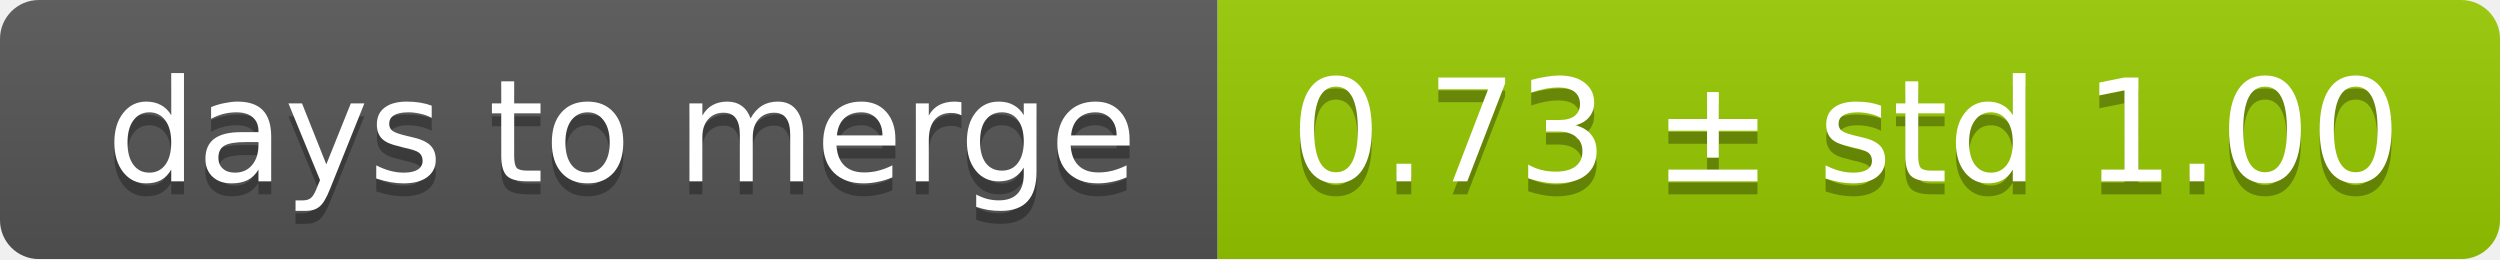
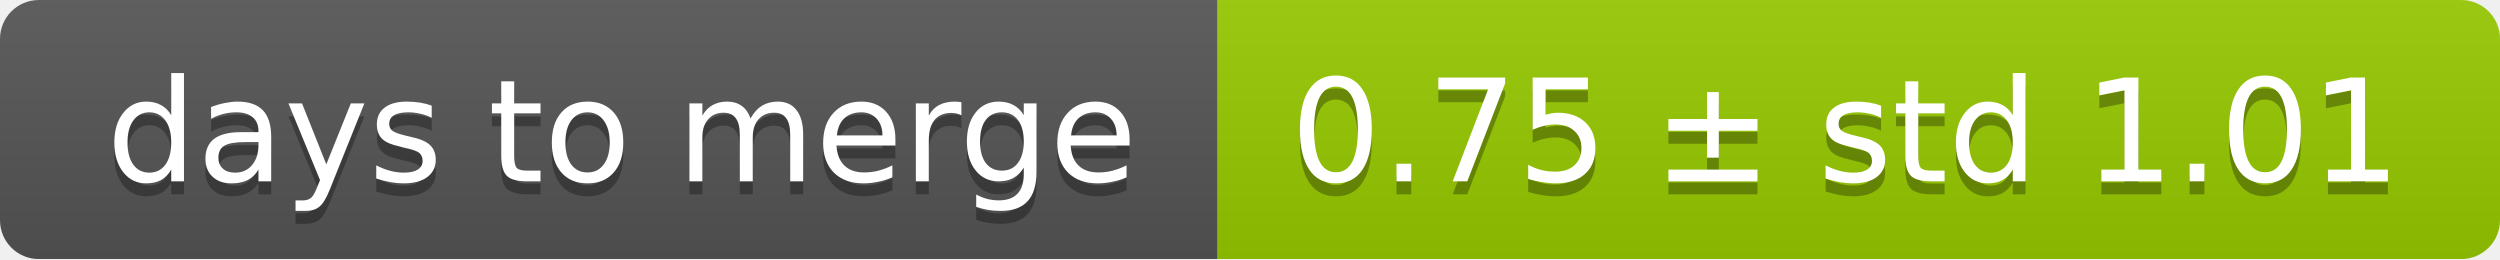
<svg xmlns="http://www.w3.org/2000/svg" width="193" height="20">
  <linearGradient id="smooth" x2="0" y2="100%">
    <stop offset="0" stop-color="#bbb" stop-opacity=".1" />
    <stop offset="1" stop-opacity=".1" />
  </linearGradient>
  <mask id="round">
    <rect width="193" height="20" rx="3" fill="#fff" />
  </mask>
  <g mask="url(#round)">
    <rect width="94" height="20" fill="#555" />
    <rect x="94" width="99" height="20" fill="#97ca00" />
    <rect width="193" height="20" fill="url(#smooth)" />
  </g>
  <g fill="#fff" text-anchor="middle" font-family="DejaVu Sans,Verdana,Geneva,sans-serif" font-size="11">
    <text x="48" y="15" fill="#010101" fill-opacity=".3">days to merge</text>
    <text x="48" y="14">days to merge</text>
-     <text x="142.5" y="15" fill="#010101" fill-opacity=".3">0.73 ± std 1.00</text>
-     <text x="142.5" y="14">0.73 ± std 1.00</text>
+     <text x="142.5" y="15" fill="#010101" fill-opacity=".3">0.75 ± std 1.01</text>
+     <text x="142.5" y="14">0.75 ± std 1.01</text>
  </g>
</svg>
